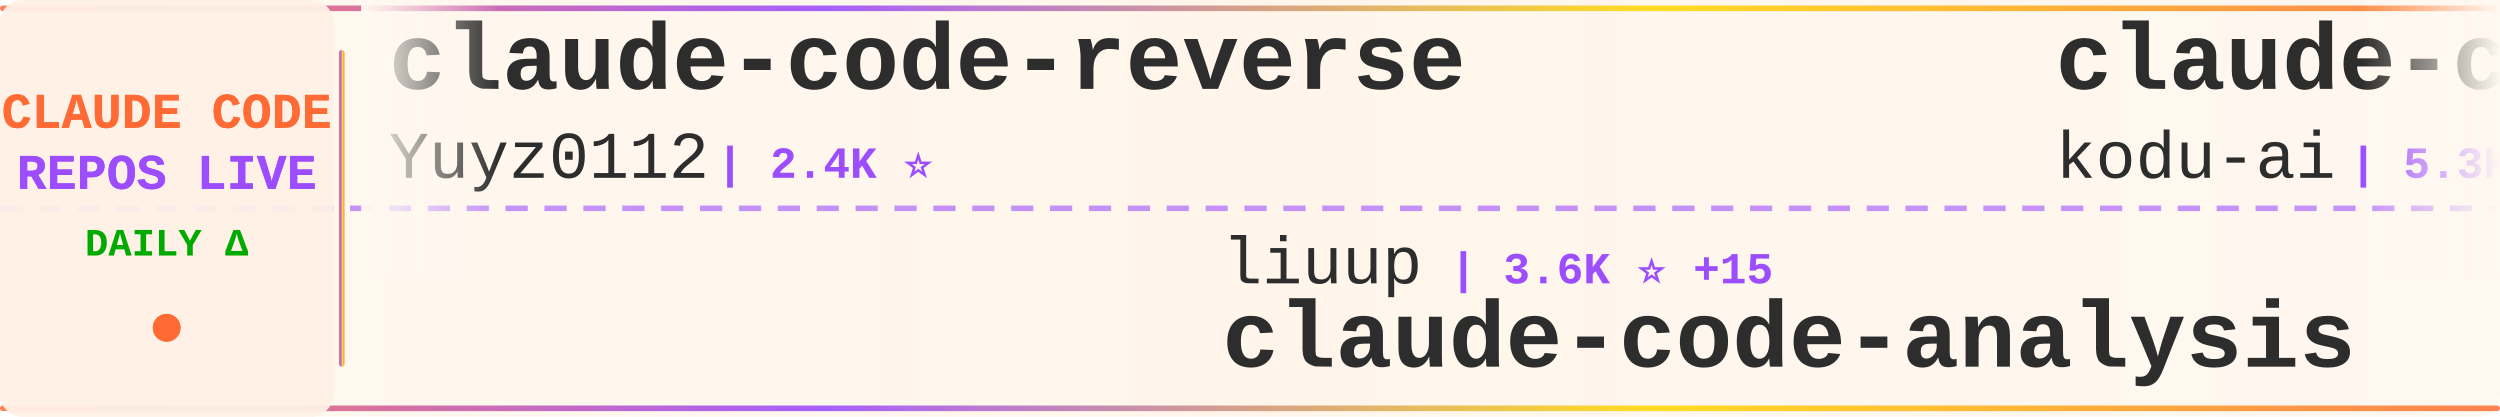
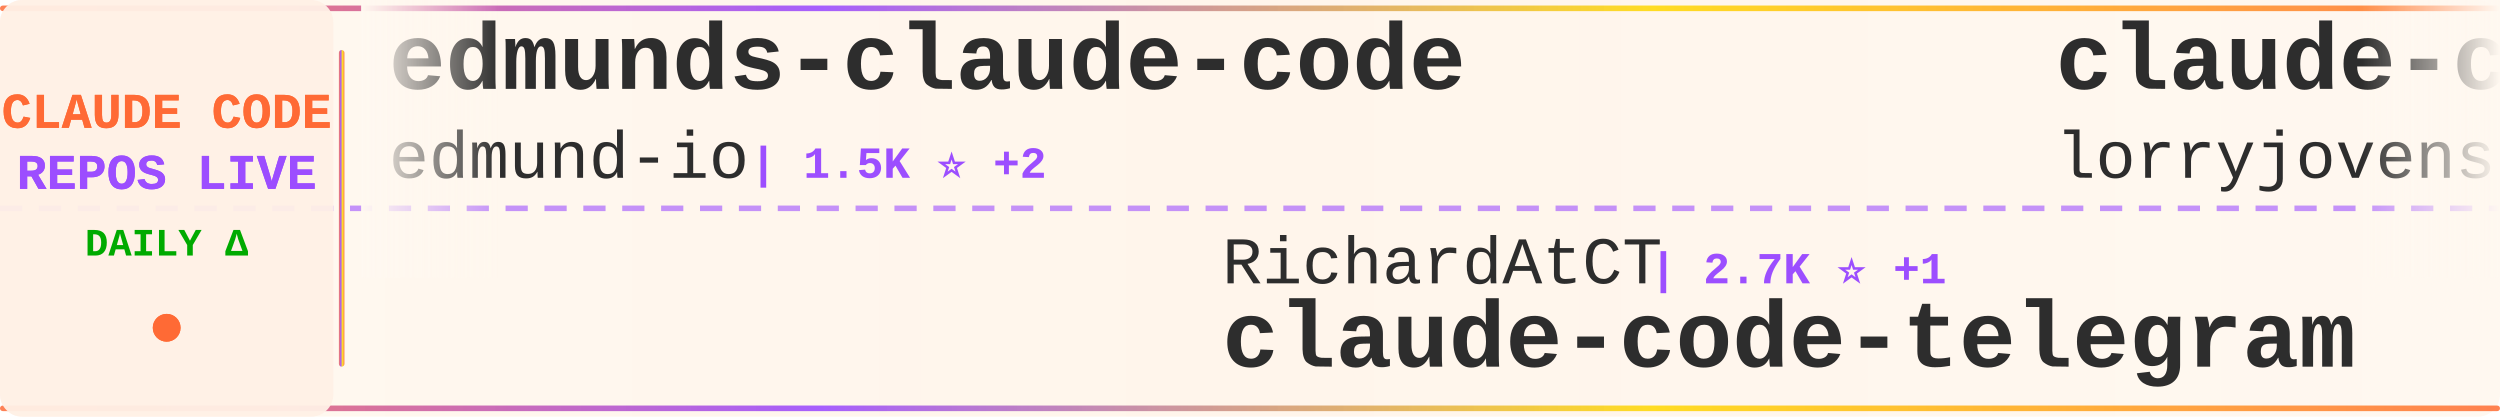
<svg xmlns="http://www.w3.org/2000/svg" width="900" height="150">
  <defs>
    <linearGradient id="tickerBg" x1="0%" y1="0%" x2="100%" y2="0%">
      <stop offset="0%" style="stop-color:#fff8f0;stop-opacity:0.98" />
      <stop offset="50%" style="stop-color:#fff5eb;stop-opacity:1" />
      <stop offset="100%" style="stop-color:#fff8f0;stop-opacity:0.98" />
    </linearGradient>
    <linearGradient id="borderGrad" x1="0%" y1="0%" x2="100%" y2="0%">
      <stop offset="0%" style="stop-color:#FF6B35;stop-opacity:0.85">
        <animate attributeName="stop-opacity" values="0.85;1;0.85" dur="2s" repeatCount="indefinite" />
      </stop>
      <stop offset="33%" style="stop-color:#9C4EFF;stop-opacity:0.9">
        <animate attributeName="stop-opacity" values="0.9;1;0.9" dur="2.2s" repeatCount="indefinite" />
      </stop>
      <stop offset="66%" style="stop-color:#FFD700;stop-opacity:0.85">
        <animate attributeName="stop-opacity" values="0.85;1;0.85" dur="1.8s" repeatCount="indefinite" />
      </stop>
      <stop offset="100%" style="stop-color:#FF6B35;stop-opacity:0.85">
        <animate attributeName="stop-opacity" values="0.85;1;0.85" dur="2s" repeatCount="indefinite" />
      </stop>
    </linearGradient>
    <filter id="textGlow">
      <feGaussianBlur stdDeviation="0.15" result="coloredBlur" />
      <feMerge>
        <feMergeNode in="coloredBlur" />
        <feMergeNode in="SourceGraphic" />
      </feMerge>
    </filter>
    <filter id="metricGlow">
      <feGaussianBlur stdDeviation="0.2" result="coloredBlur" />
      <feMerge>
        <feMergeNode in="coloredBlur" />
        <feMergeNode in="SourceGraphic" />
      </feMerge>
    </filter>
    <linearGradient id="leftFade" x1="0%" y1="0%" x2="100%" y2="0%">
      <stop offset="0%" style="stop-color:#fff8f0;stop-opacity:1" />
      <stop offset="100%" style="stop-color:#fff8f0;stop-opacity:0" />
    </linearGradient>
    <linearGradient id="rightFade" x1="0%" y1="0%" x2="100%" y2="0%">
      <stop offset="0%" style="stop-color:#fff8f0;stop-opacity:0" />
      <stop offset="100%" style="stop-color:#fff8f0;stop-opacity:1" />
    </linearGradient>
  </defs>
  <rect width="900" height="150" fill="url(#tickerBg)" rx="8" />
  <rect x="0" y="2" width="900" height="2" fill="url(#borderGrad)" rx="1" />
  <rect x="0" y="146" width="900" height="2" fill="url(#borderGrad)" rx="1" />
  <line x1="0" y1="75" x2="900" y2="75" stroke="#9C4EFF" stroke-width="2" stroke-dasharray="8 6" opacity="0.6" />
  <rect x="0" y="0" width="120" height="150" fill="#fff0e6" opacity="0.95" rx="8" />
  <text x="60" y="46" font-family="'Courier New', monospace" font-size="18" font-weight="bold" fill="#FF6B35" text-anchor="middle" filter="url(#textGlow)">
    CLAUDE CODE
  </text>
  <text x="60" y="68" font-family="'Courier New', monospace" font-size="18" font-weight="bold" fill="#9C4EFF" text-anchor="middle" filter="url(#textGlow)">
    REPOS LIVE
  </text>
  <text x="60" y="92" font-family="'Courier New', monospace" font-size="14" font-weight="bold" fill="#00aa00" text-anchor="middle">
    DAILY Δ
  </text>
  <circle cx="60" cy="118" r="5" fill="#FF6B35" filter="url(#metricGlow)">
    <animate attributeName="r" values="4;6;4" dur="1.5s" repeatCount="indefinite" />
    <animate attributeName="opacity" values="0.6;1;0.6" dur="1.5s" repeatCount="indefinite" />
  </circle>
  <rect x="122" y="18" width="2" height="114" fill="url(#borderGrad)" rx="1" />
  <clipPath id="tickerClip">
    <rect x="130" y="0" width="770" height="150" />
  </clipPath>
  <g clip-path="url(#tickerClip)">
    <g id="tickerItems">
      <animateTransform attributeName="transform" attributeType="XML" type="translate" from="0 0" to="-3000 0" dur="54s" repeatCount="indefinite" />
      <g transform="translate(0, 0)">
-         <text x="140" y="32" font-family="'Courier New', monospace" font-size="34" font-weight="bold" fill="#2d2d2d">claude-code-reverse</text>
-         <text x="140" y="64" font-family="'Courier New', monospace" font-size="24" font-weight="normal" fill="#2d2d2d" opacity="1.0">Yuyz0112</text>
-         <text x="258" y="64" font-family="'Courier New', monospace" font-size="16" font-weight="bold" fill="#9C4EFF"> | 2.4K ⭐</text>
+         <text x="140" y="32" font-family="'Courier New', monospace" font-size="34" font-weight="bold" fill="#2d2d2d">edmunds-claude-code</text>
+         <text x="140" y="64" font-family="'Courier New', monospace" font-size="24" font-weight="normal" fill="#2d2d2d" opacity="1.0">edmund-io</text>
+         <text x="270" y="64" font-family="'Courier New', monospace" font-size="16" font-weight="bold" fill="#9C4EFF"> | 1.5K ⭐ +2</text>
      </g>
      <g transform="translate(300, 0)">
-         <text x="140" y="102" font-family="'Courier New', monospace" font-size="24" font-weight="normal" fill="#2d2d2d" opacity="1.0">liuup</text>
-         <text x="222" y="102" font-family="'Courier New', monospace" font-size="16" font-weight="bold" fill="#9C4EFF"> | 3.6K ⭐ +15</text>
-         <text x="140" y="132" font-family="'Courier New', monospace" font-size="34" font-weight="bold" fill="#2d2d2d">claude-code-analysis</text>
+         <text x="140" y="102" font-family="'Courier New', monospace" font-size="24" font-weight="normal" fill="#2d2d2d" opacity="1.0">RichardAtCT</text>
+         <text x="294" y="102" font-family="'Courier New', monospace" font-size="16" font-weight="bold" fill="#9C4EFF"> | 2.7K ⭐ +1</text>
+         <text x="140" y="132" font-family="'Courier New', monospace" font-size="34" font-weight="bold" fill="#2d2d2d">claude-code-telegram</text>
      </g>
      <g transform="translate(600, 0)">
-         <text x="140" y="32" font-family="'Courier New', monospace" font-size="34" font-weight="bold" fill="#2d2d2d">claude-coder</text>
-         <text x="140" y="64" font-family="'Courier New', monospace" font-size="24" font-weight="normal" fill="#2d2d2d" opacity="1.0">kodu-ai</text>
-         <text x="246" y="64" font-family="'Courier New', monospace" font-size="16" font-weight="bold" fill="#9C4EFF"> | 5.3K ⭐</text>
+         <text x="140" y="32" font-family="'Courier New', monospace" font-size="34" font-weight="bold" fill="#2d2d2d">claude-code-rust</text>
+         <text x="140" y="64" font-family="'Courier New', monospace" font-size="24" font-weight="normal" fill="#2d2d2d" opacity="1.0">lorryjovens-hub</text>
+         <text x="342" y="64" font-family="'Courier New', monospace" font-size="16" font-weight="bold" fill="#9C4EFF"> | 1.7K ⭐</text>
      </g>
      <g transform="translate(900, 0)">
-         <text x="140" y="102" font-family="'Courier New', monospace" font-size="24" font-weight="normal" fill="#2d2d2d" opacity="1.0">Alishahryar1</text>
-         <text x="306" y="102" font-family="'Courier New', monospace" font-size="16" font-weight="bold" fill="#9C4EFF"> | 41.5K ⭐ +372</text>
-         <text x="140" y="132" font-family="'Courier New', monospace" font-size="34" font-weight="bold" fill="#2d2d2d">free-claude-code</text>
+         <text x="140" y="102" font-family="'Courier New', monospace" font-size="24" font-weight="normal" fill="#2d2d2d" opacity="1.0">OrcaWhisper</text>
+         <text x="294" y="102" font-family="'Courier New', monospace" font-size="16" font-weight="bold" fill="#9C4EFF"> | 86 ⭐</text>
+         <text x="140" y="132" font-family="'Courier New', monospace" font-size="34" font-weight="bold" fill="#2d2d2d">Claude-Code</text>
      </g>
      <g transform="translate(1200, 0)">
-         <text x="140" y="32" font-family="'Courier New', monospace" font-size="34" font-weight="bold" fill="#2d2d2d">claude-code-my-workflow</text>
-         <text x="140" y="64" font-family="'Courier New', monospace" font-size="24" font-weight="normal" fill="#2d2d2d" opacity="1.0">pedrohcgs</text>
-         <text x="270" y="64" font-family="'Courier New', monospace" font-size="16" font-weight="bold" fill="#9C4EFF"> | 1.4K ⭐ +2</text>
+         <text x="140" y="32" font-family="'Courier New', monospace" font-size="34" font-weight="bold" fill="#2d2d2d">free-claude-code</text>
+         <text x="140" y="64" font-family="'Courier New', monospace" font-size="24" font-weight="normal" fill="#2d2d2d" opacity="1.0">Alishahryar1</text>
+         <text x="306" y="64" font-family="'Courier New', monospace" font-size="16" font-weight="bold" fill="#9C4EFF"> | 41.5K ⭐ +373</text>
      </g>
      <g transform="translate(1500, 0)">
-         <text x="140" y="102" font-family="'Courier New', monospace" font-size="24" font-weight="normal" fill="#2d2d2d" opacity="1.0">affaan-m</text>
-         <text x="258" y="102" font-family="'Courier New', monospace" font-size="16" font-weight="bold" fill="#9C4EFF"> | 231.8K ⭐ +378</text>
-         <text x="140" y="132" font-family="'Courier New', monospace" font-size="34" font-weight="bold" fill="#2d2d2d">ECC</text>
+         <text x="140" y="102" font-family="'Courier New', monospace" font-size="24" font-weight="normal" fill="#2d2d2d" opacity="1.0">Piebald-AI</text>
+         <text x="282" y="102" font-family="'Courier New', monospace" font-size="16" font-weight="bold" fill="#9C4EFF"> | 11.9K ⭐ +23</text>
+         <text x="140" y="132" font-family="'Courier New', monospace" font-size="34" font-weight="bold" fill="#2d2d2d">claude-code-system-promp...</text>
      </g>
      <g transform="translate(1800, 0)">
-         <text x="140" y="32" font-family="'Courier New', monospace" font-size="34" font-weight="bold" fill="#2d2d2d">claude-code-spec-workflo...</text>
-         <text x="140" y="64" font-family="'Courier New', monospace" font-size="24" font-weight="normal" fill="#2d2d2d" opacity="1.0">Pimzino</text>
-         <text x="246" y="64" font-family="'Courier New', monospace" font-size="16" font-weight="bold" fill="#9C4EFF"> | 3.8K ⭐</text>
+         <text x="140" y="32" font-family="'Courier New', monospace" font-size="34" font-weight="bold" fill="#2d2d2d">claude-code-infrastructu...</text>
+         <text x="140" y="64" font-family="'Courier New', monospace" font-size="24" font-weight="normal" fill="#2d2d2d" opacity="1.0">diet103</text>
+         <text x="246" y="64" font-family="'Courier New', monospace" font-size="16" font-weight="bold" fill="#9C4EFF"> | 10.0K ⭐ +11</text>
      </g>
      <g transform="translate(2100, 0)">
-         <text x="140" y="102" font-family="'Courier New', monospace" font-size="24" font-weight="normal" fill="#2d2d2d" opacity="1.0">krusemediallc</text>
-         <text x="318" y="102" font-family="'Courier New', monospace" font-size="16" font-weight="bold" fill="#9C4EFF"> | 1.0K ⭐ +4</text>
-         <text x="140" y="132" font-family="'Courier New', monospace" font-size="34" font-weight="bold" fill="#2d2d2d">arcads-claude-code</text>
+         <text x="140" y="102" font-family="'Courier New', monospace" font-size="24" font-weight="normal" fill="#2d2d2d" opacity="1.0">pengchengneo</text>
+         <text x="306" y="102" font-family="'Courier New', monospace" font-size="16" font-weight="bold" fill="#9C4EFF"> | 1.7K ⭐ +4</text>
+         <text x="140" y="132" font-family="'Courier New', monospace" font-size="34" font-weight="bold" fill="#2d2d2d">Claude-Code</text>
      </g>
      <g transform="translate(2400, 0)">
-         <text x="140" y="32" font-family="'Courier New', monospace" font-size="34" font-weight="bold" fill="#2d2d2d">collection-claude-code-s...</text>
-         <text x="140" y="64" font-family="'Courier New', monospace" font-size="24" font-weight="normal" fill="#2d2d2d" opacity="1.0">chauncygu</text>
-         <text x="270" y="64" font-family="'Courier New', monospace" font-size="16" font-weight="bold" fill="#9C4EFF"> | 2.8K ⭐ +2</text>
+         <text x="140" y="32" font-family="'Courier New', monospace" font-size="34" font-weight="bold" fill="#2d2d2d">claude-code-source-build</text>
+         <text x="140" y="64" font-family="'Courier New', monospace" font-size="24" font-weight="normal" fill="#2d2d2d" opacity="1.0">andrew-kramer-inno</text>
+         <text x="378" y="64" font-family="'Courier New', monospace" font-size="16" font-weight="bold" fill="#9C4EFF"> | 594 ⭐</text>
      </g>
      <g transform="translate(2700, 0)">
-         <text x="140" y="102" font-family="'Courier New', monospace" font-size="24" font-weight="normal" fill="#2d2d2d" opacity="1.0">sugyan</text>
-         <text x="234" y="102" font-family="'Courier New', monospace" font-size="16" font-weight="bold" fill="#9C4EFF"> | 1.1K ⭐</text>
-         <text x="140" y="132" font-family="'Courier New', monospace" font-size="34" font-weight="bold" fill="#2d2d2d">claude-code-webui</text>
+         <text x="140" y="102" font-family="'Courier New', monospace" font-size="24" font-weight="normal" fill="#2d2d2d" opacity="1.0">davila7</text>
+         <text x="246" y="102" font-family="'Courier New', monospace" font-size="16" font-weight="bold" fill="#9C4EFF"> | 29.8K ⭐ +32</text>
+         <text x="140" y="132" font-family="'Courier New', monospace" font-size="34" font-weight="bold" fill="#2d2d2d">claude-code-templates</text>
      </g>
      <g transform="translate(3000, 0)">
-         <text x="140" y="32" font-family="'Courier New', monospace" font-size="34" font-weight="bold" fill="#2d2d2d">claude-code-reverse</text>
-         <text x="140" y="64" font-family="'Courier New', monospace" font-size="24" font-weight="normal" fill="#2d2d2d" opacity="1.0">Yuyz0112</text>
-         <text x="258" y="64" font-family="'Courier New', monospace" font-size="16" font-weight="bold" fill="#9C4EFF"> | 2.4K ⭐</text>
+         <text x="140" y="32" font-family="'Courier New', monospace" font-size="34" font-weight="bold" fill="#2d2d2d">edmunds-claude-code</text>
+         <text x="140" y="64" font-family="'Courier New', monospace" font-size="24" font-weight="normal" fill="#2d2d2d" opacity="1.0">edmund-io</text>
+         <text x="270" y="64" font-family="'Courier New', monospace" font-size="16" font-weight="bold" fill="#9C4EFF"> | 1.5K ⭐ +2</text>
      </g>
      <g transform="translate(3300, 0)">
-         <text x="140" y="102" font-family="'Courier New', monospace" font-size="24" font-weight="normal" fill="#2d2d2d" opacity="1.0">liuup</text>
-         <text x="222" y="102" font-family="'Courier New', monospace" font-size="16" font-weight="bold" fill="#9C4EFF"> | 3.6K ⭐ +15</text>
-         <text x="140" y="132" font-family="'Courier New', monospace" font-size="34" font-weight="bold" fill="#2d2d2d">claude-code-analysis</text>
+         <text x="140" y="102" font-family="'Courier New', monospace" font-size="24" font-weight="normal" fill="#2d2d2d" opacity="1.0">RichardAtCT</text>
+         <text x="294" y="102" font-family="'Courier New', monospace" font-size="16" font-weight="bold" fill="#9C4EFF"> | 2.7K ⭐ +1</text>
+         <text x="140" y="132" font-family="'Courier New', monospace" font-size="34" font-weight="bold" fill="#2d2d2d">claude-code-telegram</text>
      </g>
      <g transform="translate(3600, 0)">
-         <text x="140" y="32" font-family="'Courier New', monospace" font-size="34" font-weight="bold" fill="#2d2d2d">claude-coder</text>
-         <text x="140" y="64" font-family="'Courier New', monospace" font-size="24" font-weight="normal" fill="#2d2d2d" opacity="1.0">kodu-ai</text>
-         <text x="246" y="64" font-family="'Courier New', monospace" font-size="16" font-weight="bold" fill="#9C4EFF"> | 5.3K ⭐</text>
+         <text x="140" y="32" font-family="'Courier New', monospace" font-size="34" font-weight="bold" fill="#2d2d2d">claude-code-rust</text>
+         <text x="140" y="64" font-family="'Courier New', monospace" font-size="24" font-weight="normal" fill="#2d2d2d" opacity="1.0">lorryjovens-hub</text>
+         <text x="342" y="64" font-family="'Courier New', monospace" font-size="16" font-weight="bold" fill="#9C4EFF"> | 1.7K ⭐</text>
      </g>
      <g transform="translate(3900, 0)">
-         <text x="140" y="102" font-family="'Courier New', monospace" font-size="24" font-weight="normal" fill="#2d2d2d" opacity="1.0">Alishahryar1</text>
-         <text x="306" y="102" font-family="'Courier New', monospace" font-size="16" font-weight="bold" fill="#9C4EFF"> | 41.5K ⭐ +372</text>
-         <text x="140" y="132" font-family="'Courier New', monospace" font-size="34" font-weight="bold" fill="#2d2d2d">free-claude-code</text>
+         <text x="140" y="102" font-family="'Courier New', monospace" font-size="24" font-weight="normal" fill="#2d2d2d" opacity="1.0">OrcaWhisper</text>
+         <text x="294" y="102" font-family="'Courier New', monospace" font-size="16" font-weight="bold" fill="#9C4EFF"> | 86 ⭐</text>
+         <text x="140" y="132" font-family="'Courier New', monospace" font-size="34" font-weight="bold" fill="#2d2d2d">Claude-Code</text>
      </g>
    </g>
  </g>
  <rect x="130" y="0" width="50" height="100" fill="url(#leftFade)" />
  <rect x="850" y="0" width="50" height="100" fill="url(#rightFade)" />
</svg>
